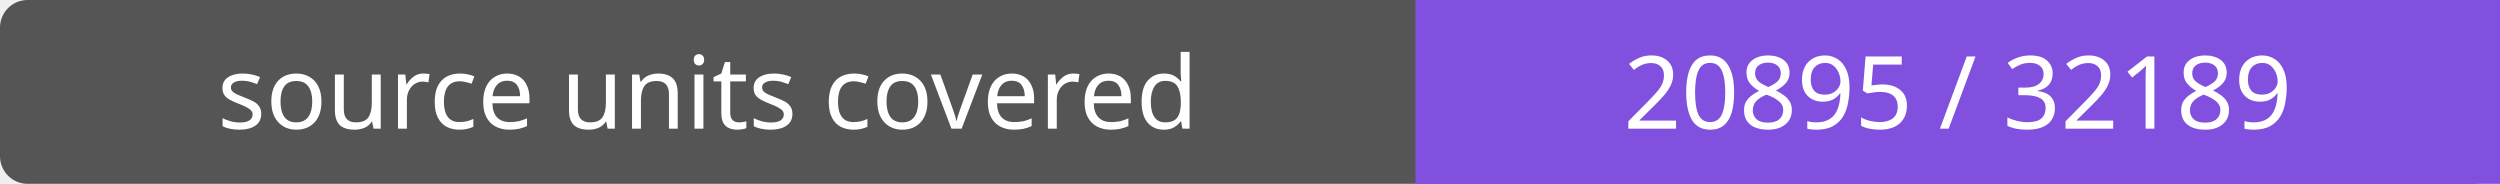
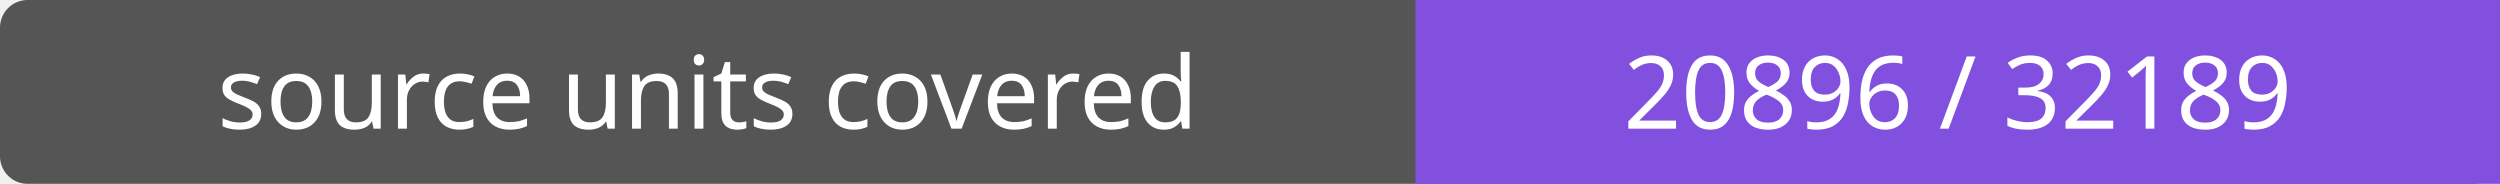
- <svg xmlns="http://www.w3.org/2000/svg" width="272" height="20" role="img" aria-label="source units covered: 20895 / 32189">
+ <svg xmlns="http://www.w3.org/2000/svg" width="272" height="20" role="img" aria-label="source units covered: 20896 / 32189">
  <rect width="272" height="20" rx="3" fill="#555" />
  <path fill="#8250df" d="M154 0h118v20H154z" />
  <g fill="#fff" text-anchor="middle" font-family="Verdana,sans-serif" font-size="11">
    <text x="77.0" y="14">source units covered</text>
-     <text x="213.0" y="14">20895 / 32189</text>
+     <text x="213.0" y="14">20896 / 32189</text>
  </g>
</svg>
